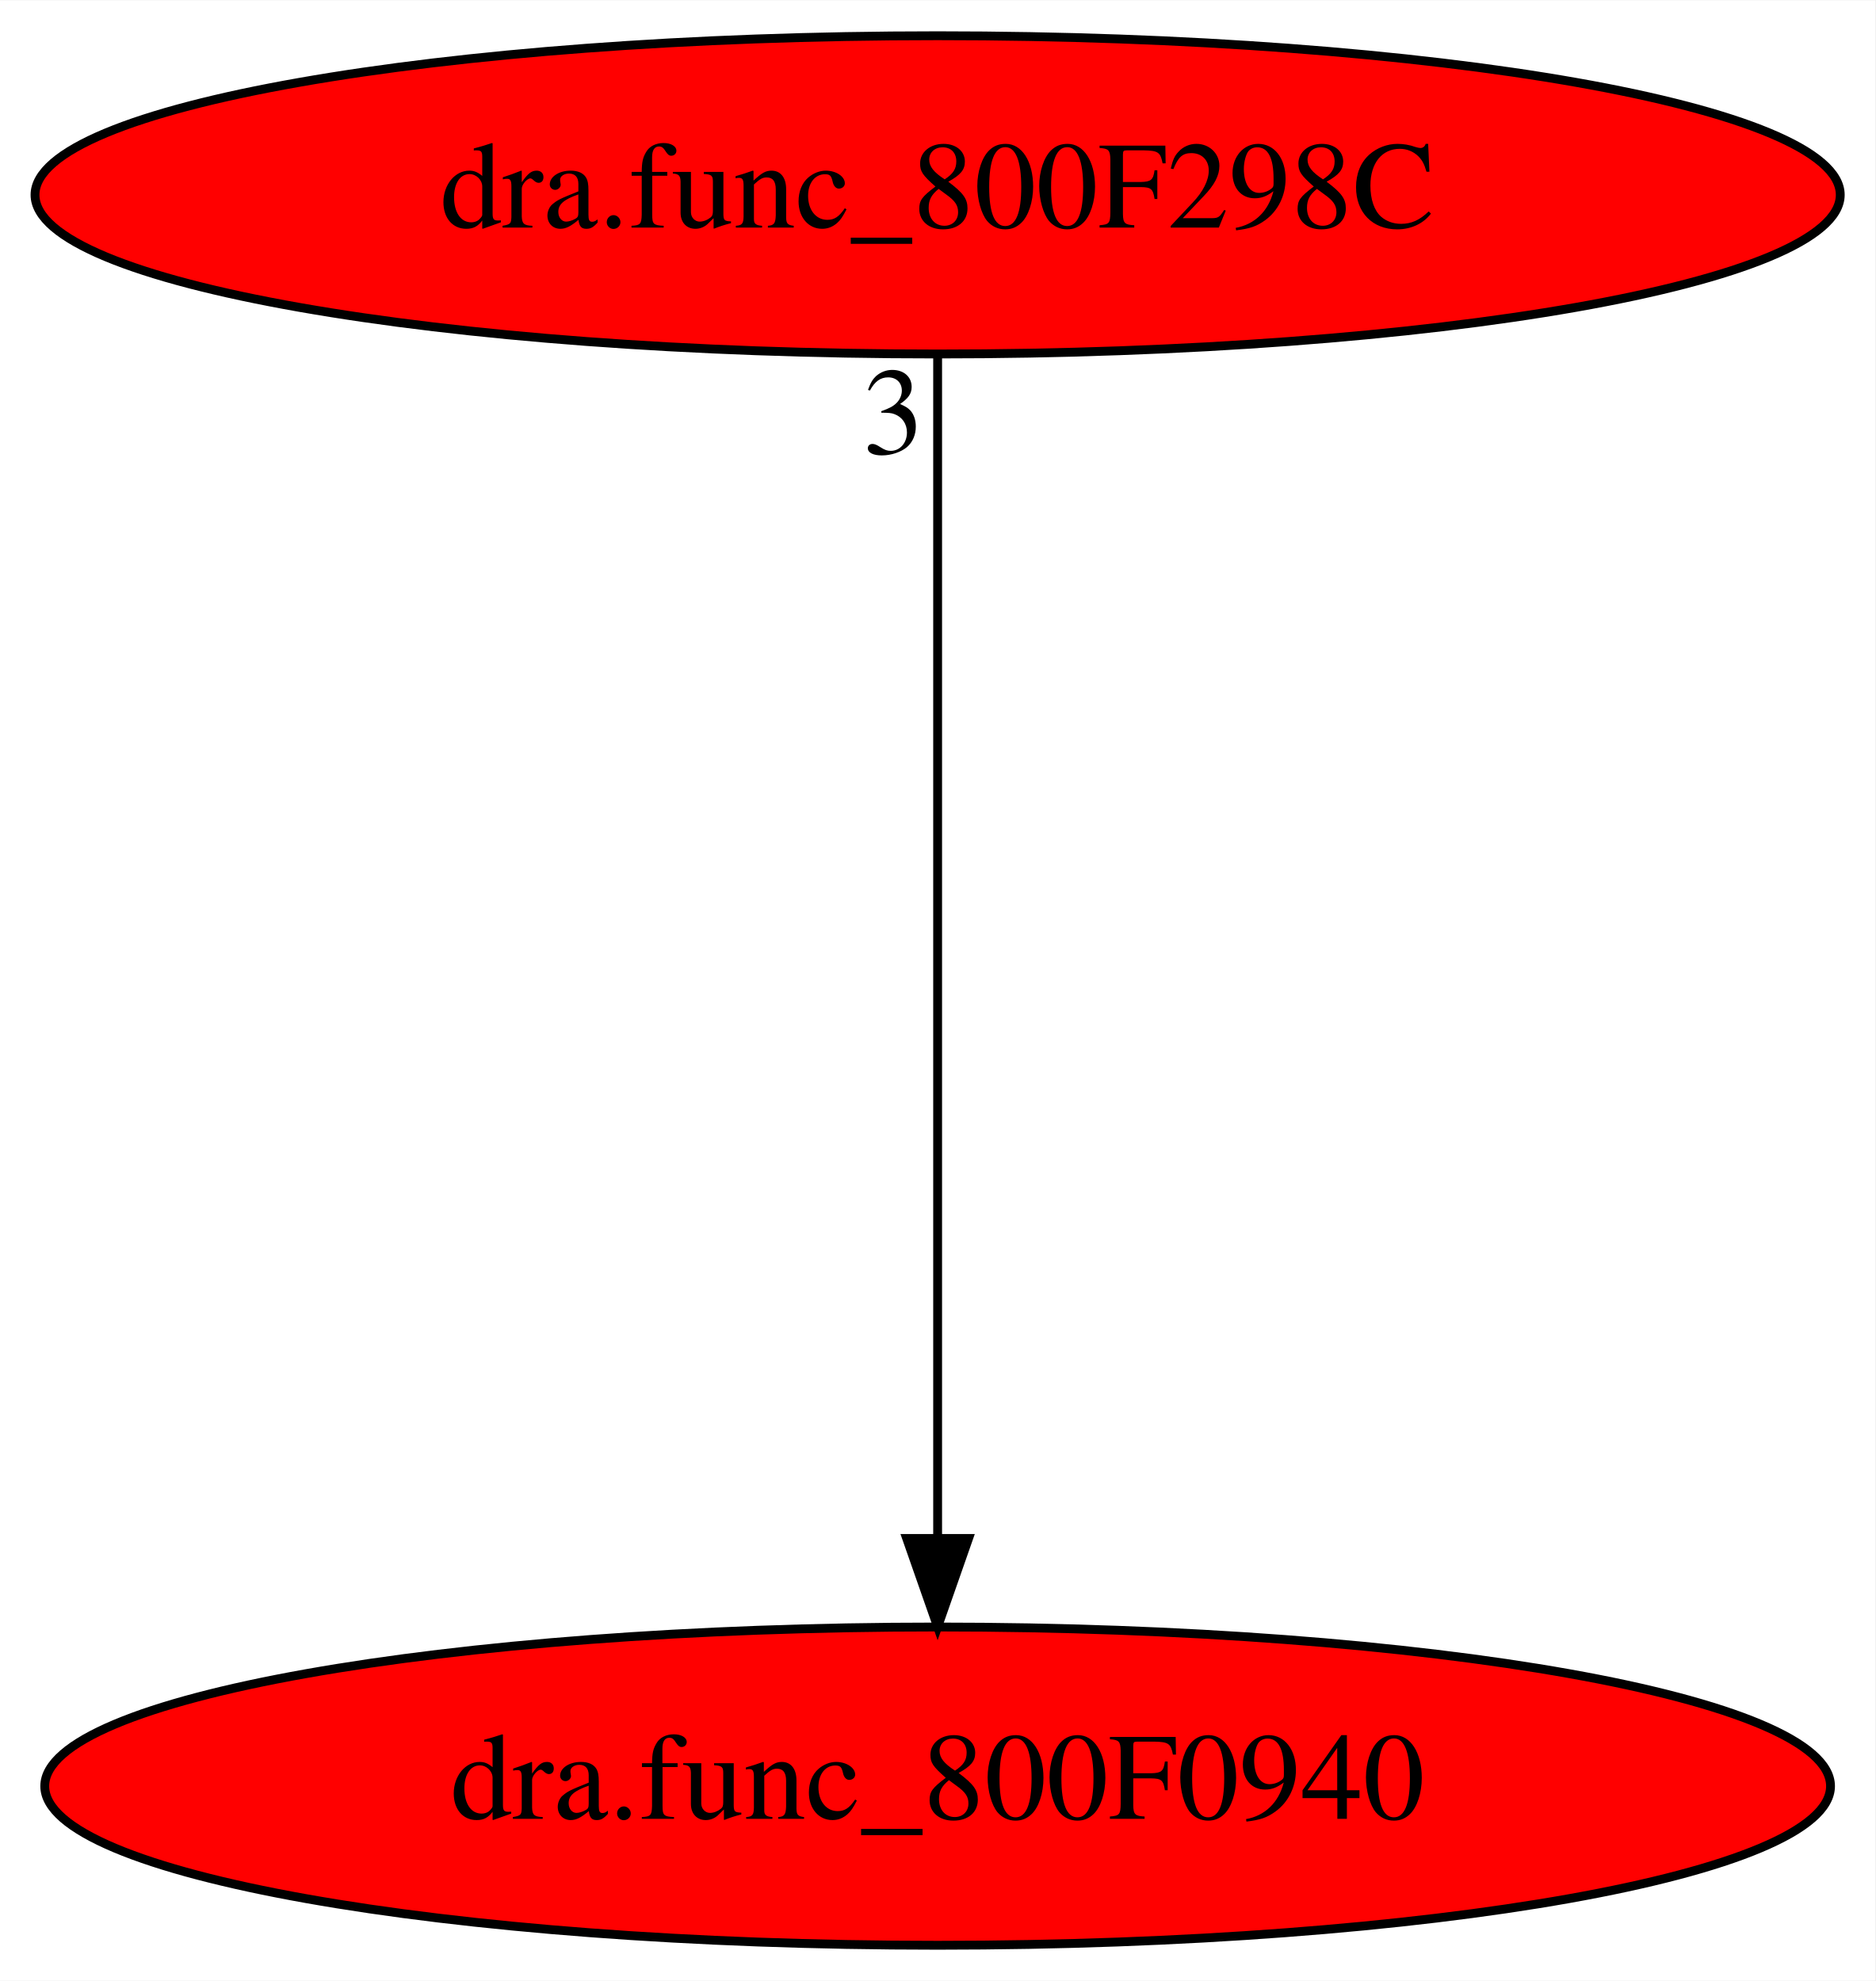
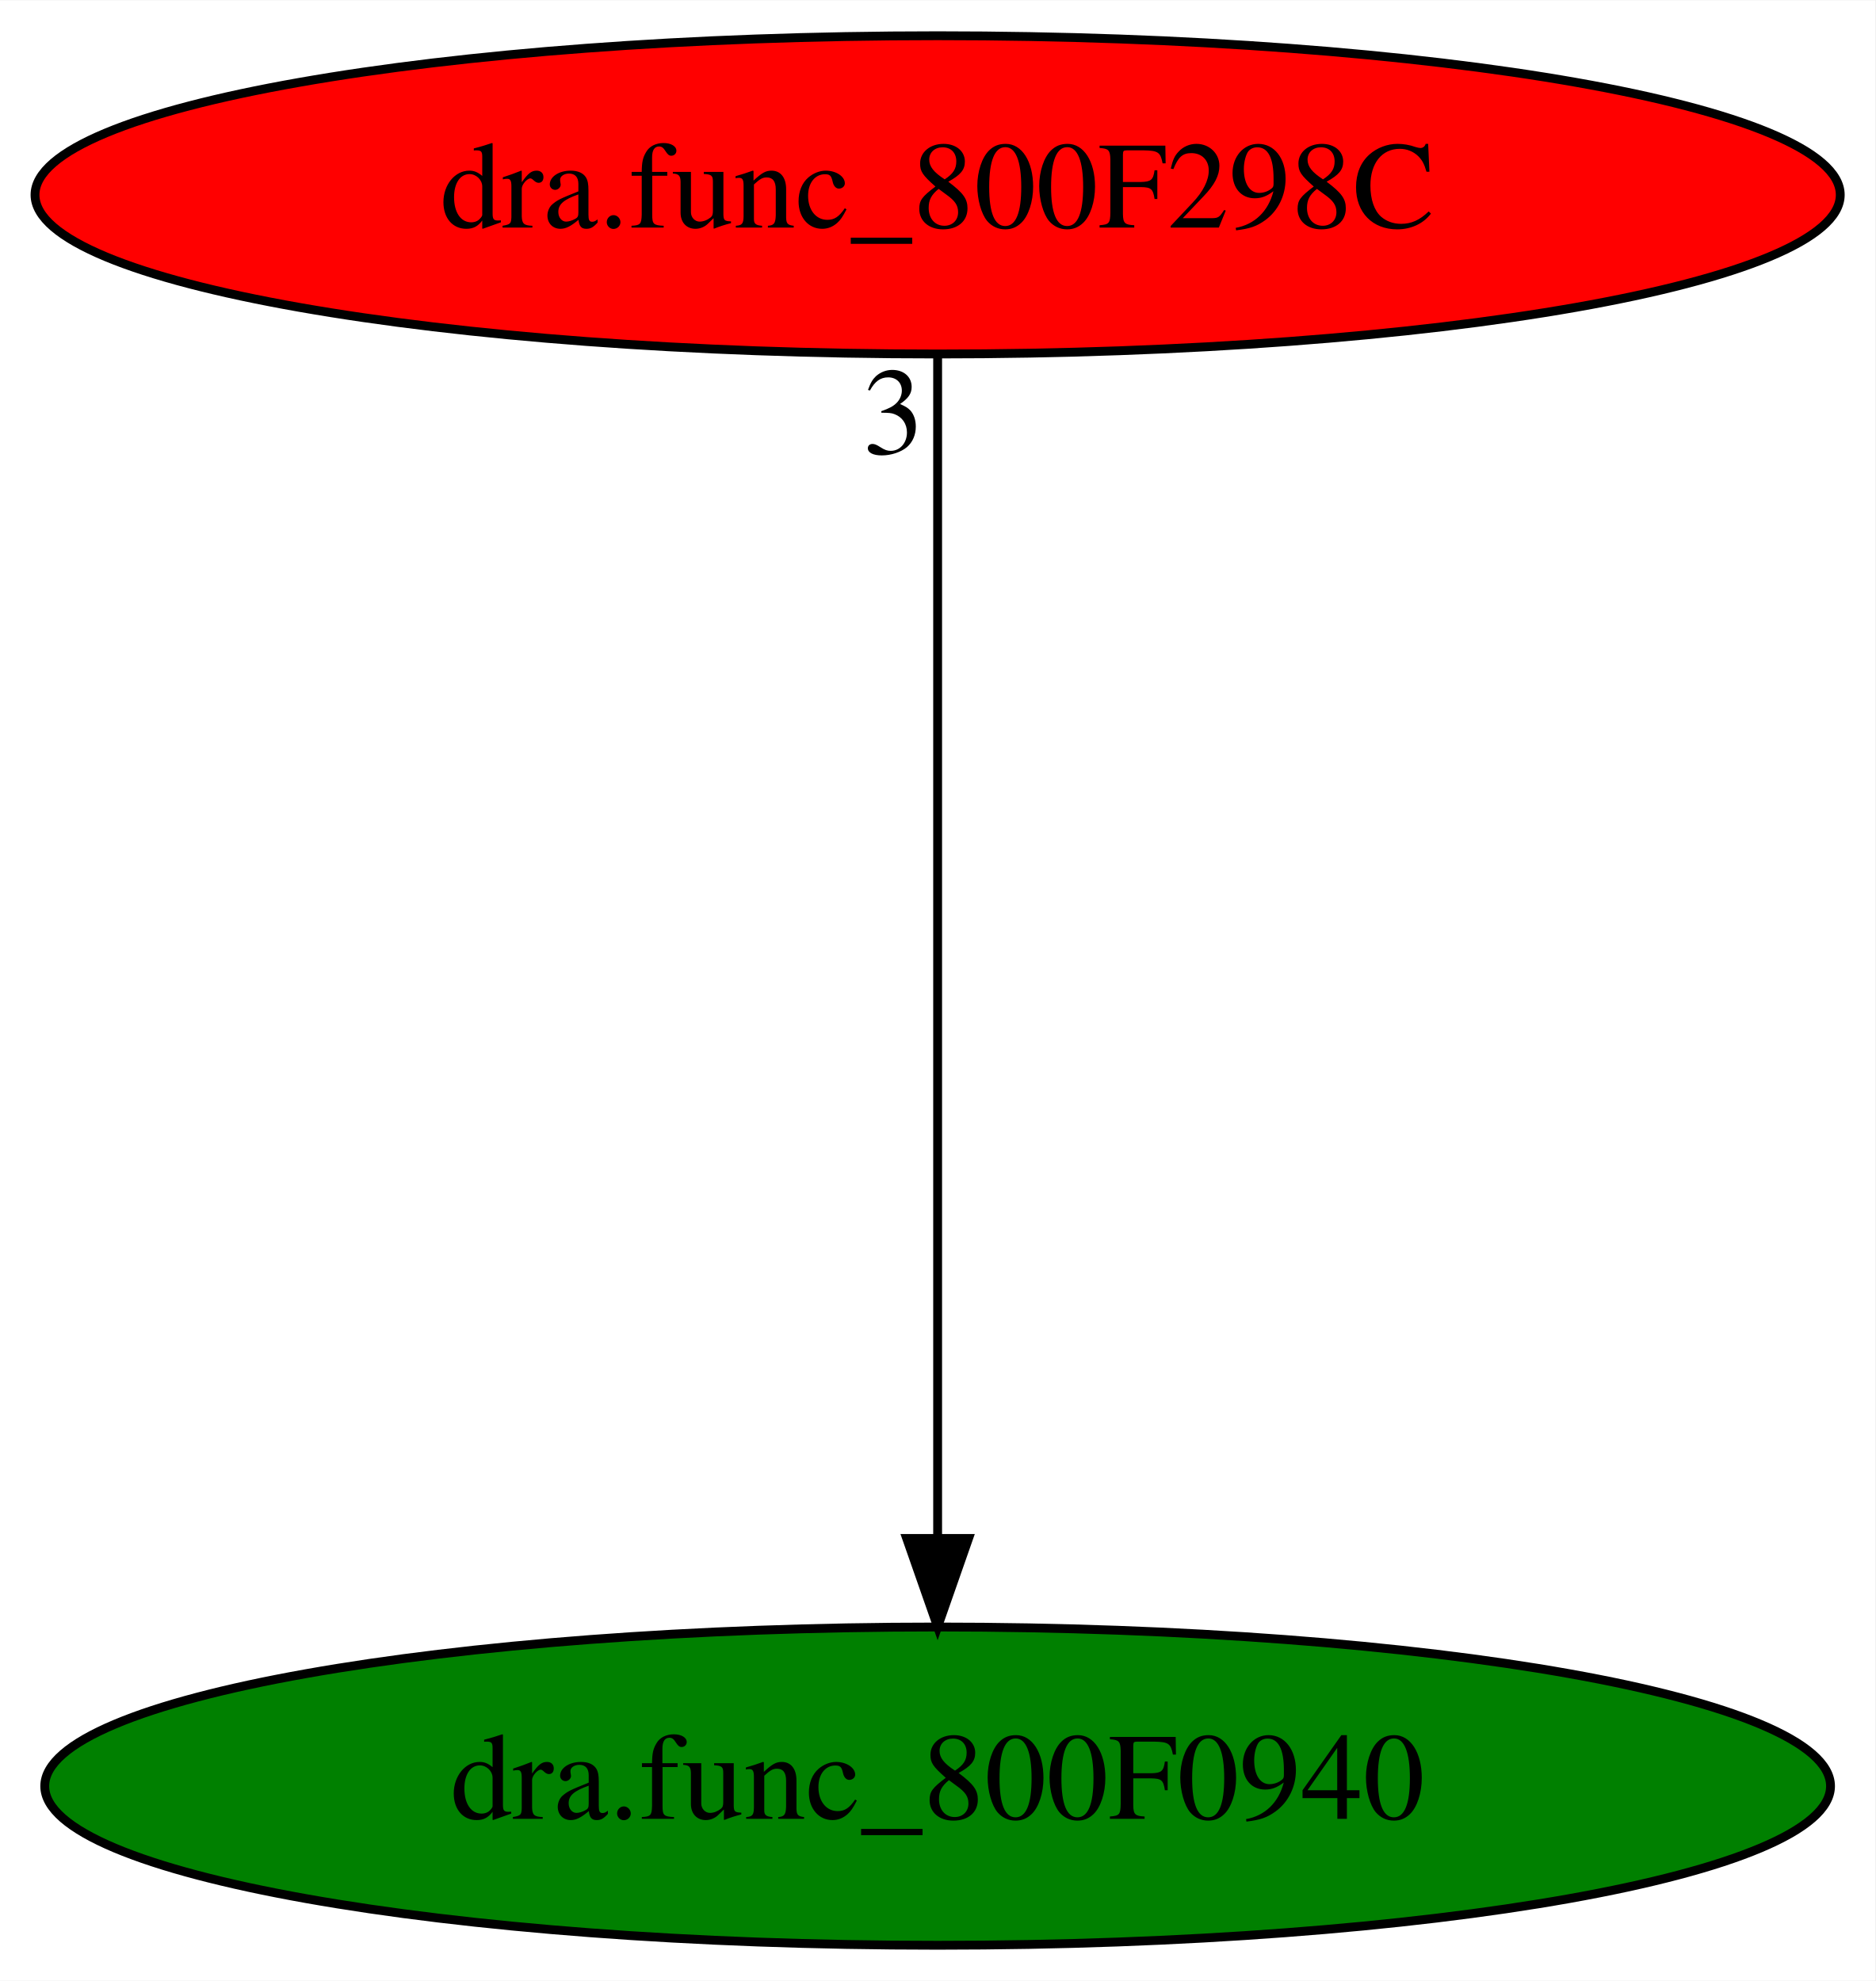
<svg xmlns="http://www.w3.org/2000/svg" xmlns:xlink="http://www.w3.org/1999/xlink" width="212pt" height="224pt" viewBox="0.00 0.00 212.08 224.00">
  <g id="graph0" class="graph" transform="scale(1 1) rotate(0) translate(4 220)">
    <polygon fill="white" stroke="transparent" points="-4,4 -4,-220 208.08,-220 208.08,4 -4,4" />
    <g id="node1" class="node">
-       <ellipse fill="red" stroke="black" cx="102.04" cy="-18" rx="100.98" ry="18" />
+       <ellipse fill="green" stroke="black" cx="102.04" cy="-18" rx="100.98" ry="18" />
      <text text-anchor="middle" x="102.04" y="-14.3" font-family="Times,serif" font-size="14.00">dra.func_800F0940</text>
    </g>
    <g id="node2" class="node">
      <g id="a_node2">
        <a xlink:href="dra.func_800F298C.svg" xlink:title="dra.func_800F298C">
          <ellipse fill="red" stroke="black" cx="102.04" cy="-198" rx="102.08" ry="18" />
          <text text-anchor="middle" x="102.04" y="-194.3" font-family="Times,serif" font-size="14.00">dra.func_800F298C</text>
        </a>
      </g>
    </g>
    <g id="edge1" class="edge">
      <path fill="none" stroke="black" d="M102.04,-179.93C102.04,-148.97 102.04,-83.3 102.04,-46.13" />
      <polygon fill="black" stroke="black" points="105.54,-46.02 102.04,-36.02 98.54,-46.02 105.54,-46.02" />
      <text text-anchor="middle" x="97.04" y="-168.73" font-family="Times,serif" font-size="14.00">3</text>
    </g>
  </g>
</svg>
